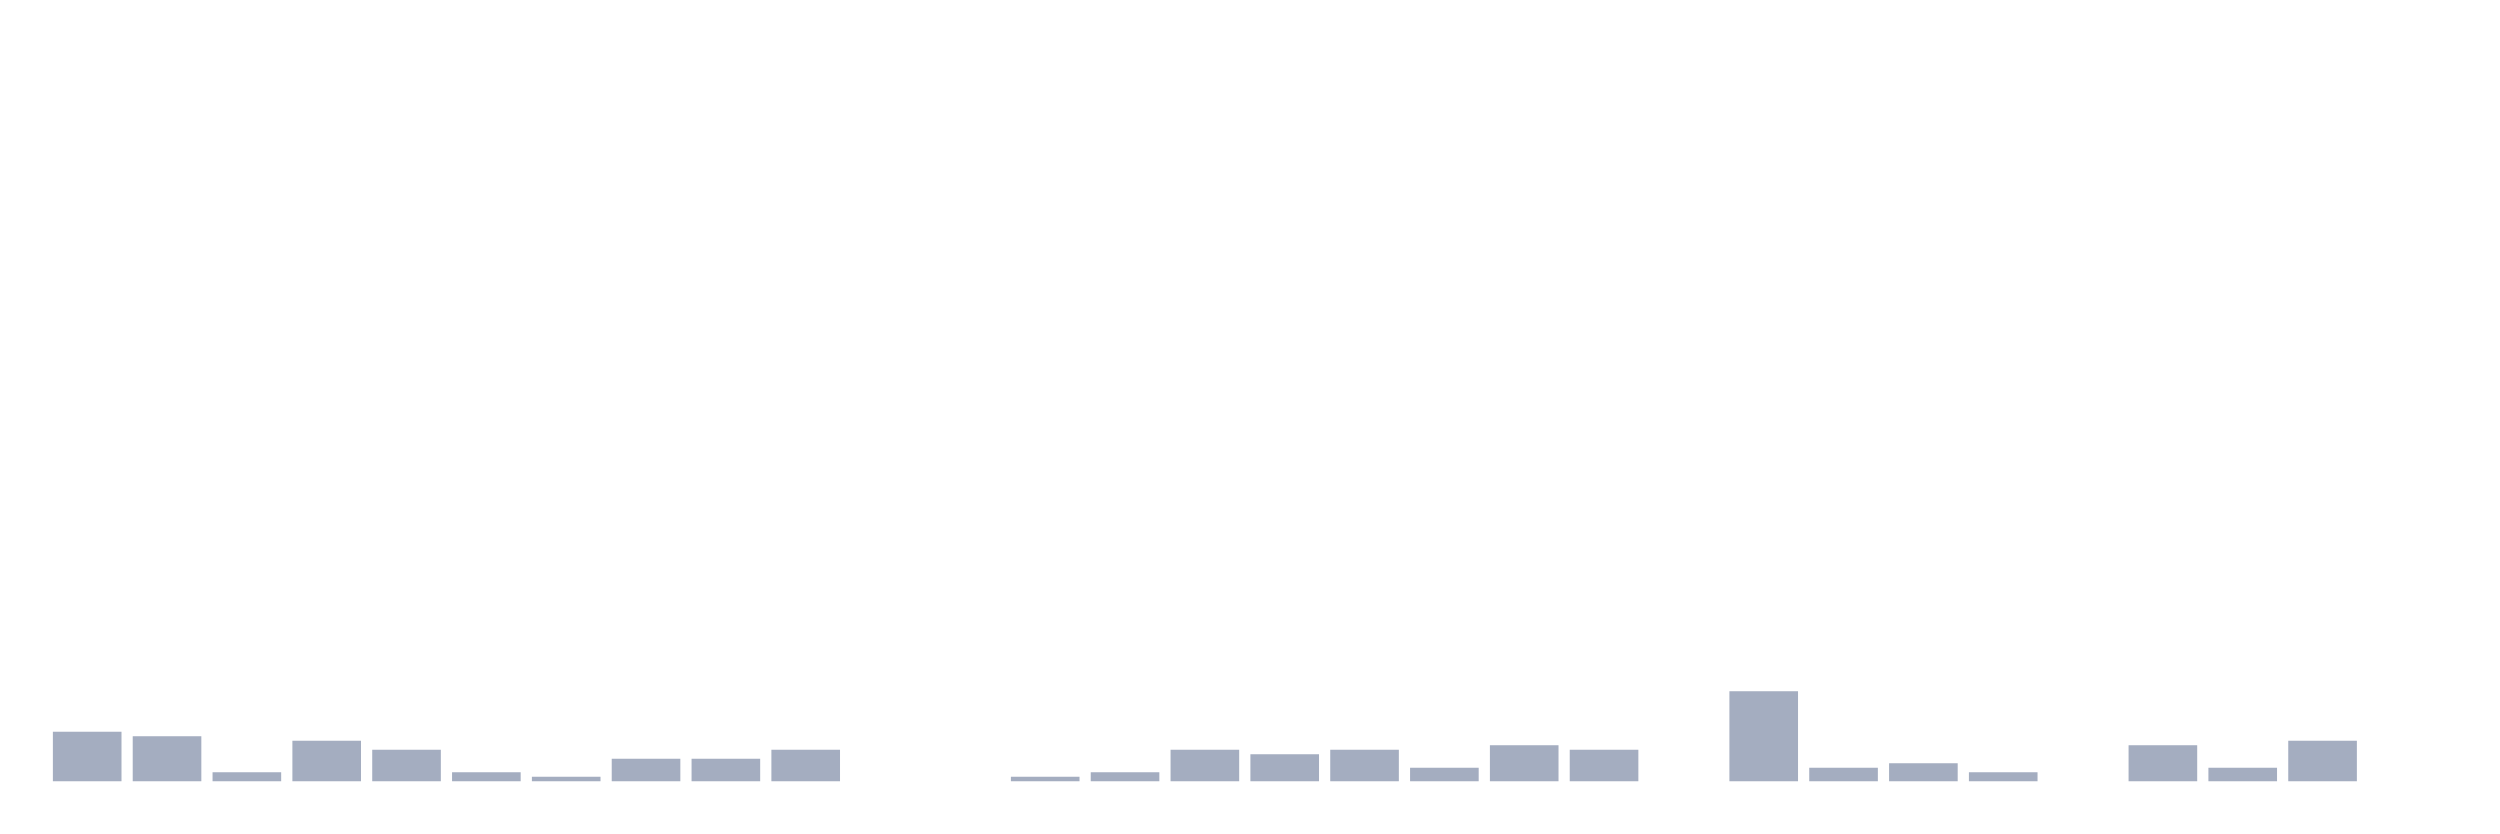
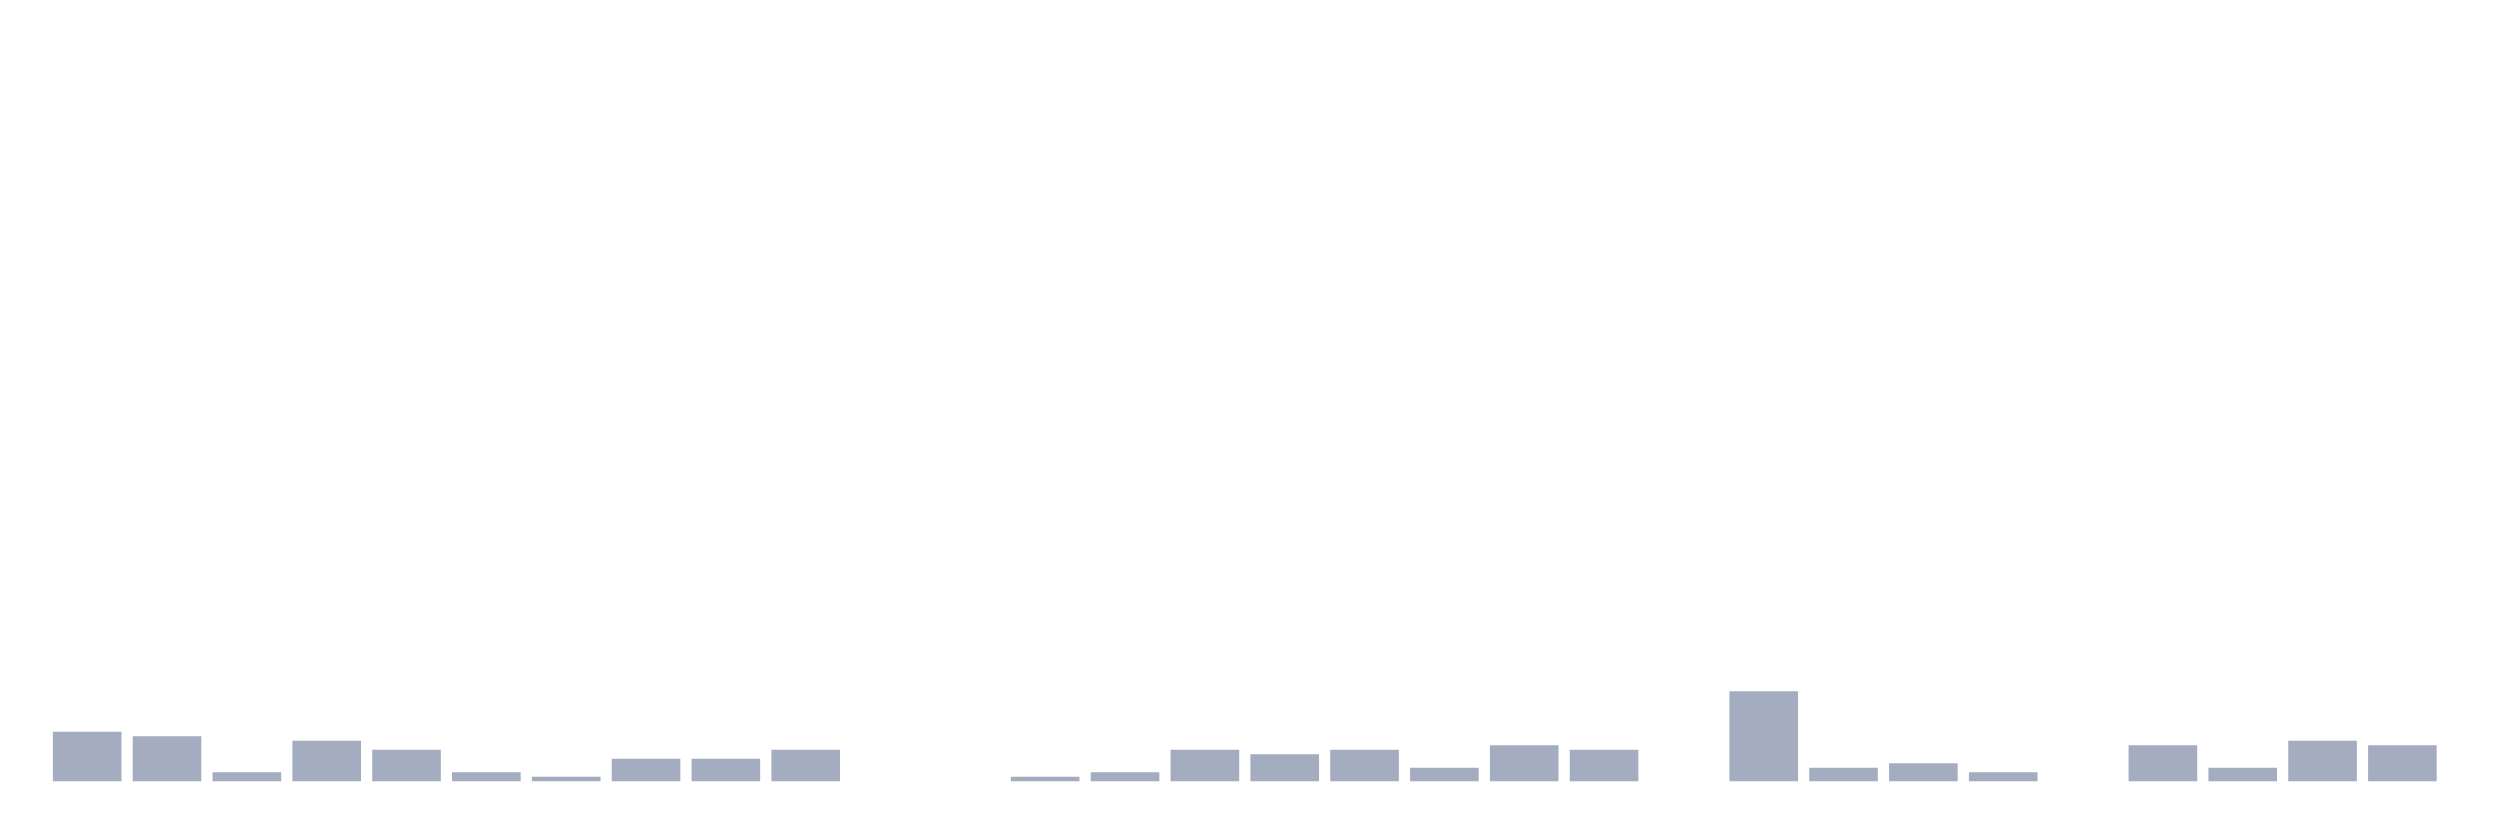
<svg xmlns="http://www.w3.org/2000/svg" viewBox="0 0 480 160">
  <g transform="translate(10,10)">
    <rect class="bar" x="0.153" width="13.175" y="130.494" height="9.506" fill="rgb(164,173,192)" />
    <rect class="bar" x="15.482" width="13.175" y="131.358" height="8.642" fill="rgb(164,173,192)" />
    <rect class="bar" x="30.81" width="13.175" y="138.272" height="1.728" fill="rgb(164,173,192)" />
    <rect class="bar" x="46.138" width="13.175" y="132.222" height="7.778" fill="rgb(164,173,192)" />
    <rect class="bar" x="61.466" width="13.175" y="133.951" height="6.049" fill="rgb(164,173,192)" />
    <rect class="bar" x="76.794" width="13.175" y="138.272" height="1.728" fill="rgb(164,173,192)" />
    <rect class="bar" x="92.123" width="13.175" y="139.136" height="0.864" fill="rgb(164,173,192)" />
    <rect class="bar" x="107.451" width="13.175" y="135.679" height="4.321" fill="rgb(164,173,192)" />
    <rect class="bar" x="122.779" width="13.175" y="135.679" height="4.321" fill="rgb(164,173,192)" />
    <rect class="bar" x="138.107" width="13.175" y="133.951" height="6.049" fill="rgb(164,173,192)" />
    <rect class="bar" x="153.436" width="13.175" y="140" height="0" fill="rgb(164,173,192)" />
    <rect class="bar" x="168.764" width="13.175" y="140" height="0" fill="rgb(164,173,192)" />
    <rect class="bar" x="184.092" width="13.175" y="139.136" height="0.864" fill="rgb(164,173,192)" />
    <rect class="bar" x="199.42" width="13.175" y="138.272" height="1.728" fill="rgb(164,173,192)" />
    <rect class="bar" x="214.748" width="13.175" y="133.951" height="6.049" fill="rgb(164,173,192)" />
    <rect class="bar" x="230.077" width="13.175" y="134.815" height="5.185" fill="rgb(164,173,192)" />
    <rect class="bar" x="245.405" width="13.175" y="133.951" height="6.049" fill="rgb(164,173,192)" />
    <rect class="bar" x="260.733" width="13.175" y="137.407" height="2.593" fill="rgb(164,173,192)" />
    <rect class="bar" x="276.061" width="13.175" y="133.086" height="6.914" fill="rgb(164,173,192)" />
    <rect class="bar" x="291.39" width="13.175" y="133.951" height="6.049" fill="rgb(164,173,192)" />
    <rect class="bar" x="306.718" width="13.175" y="140" height="0" fill="rgb(164,173,192)" />
    <rect class="bar" x="322.046" width="13.175" y="122.716" height="17.284" fill="rgb(164,173,192)" />
    <rect class="bar" x="337.374" width="13.175" y="137.407" height="2.593" fill="rgb(164,173,192)" />
    <rect class="bar" x="352.702" width="13.175" y="136.543" height="3.457" fill="rgb(164,173,192)" />
    <rect class="bar" x="368.031" width="13.175" y="138.272" height="1.728" fill="rgb(164,173,192)" />
    <rect class="bar" x="383.359" width="13.175" y="140" height="0" fill="rgb(164,173,192)" />
    <rect class="bar" x="398.687" width="13.175" y="133.086" height="6.914" fill="rgb(164,173,192)" />
    <rect class="bar" x="414.015" width="13.175" y="137.407" height="2.593" fill="rgb(164,173,192)" />
    <rect class="bar" x="429.344" width="13.175" y="132.222" height="7.778" fill="rgb(164,173,192)" />
-     <rect class="bar" x="444.672" width="13.175" y="140" height="0" fill="rgb(164,173,192)" />
+     <rect class="bar" x="444.672" width="13.175" y="133.086" height="6.914" fill="rgb(164,173,192)" />
  </g>
</svg>
